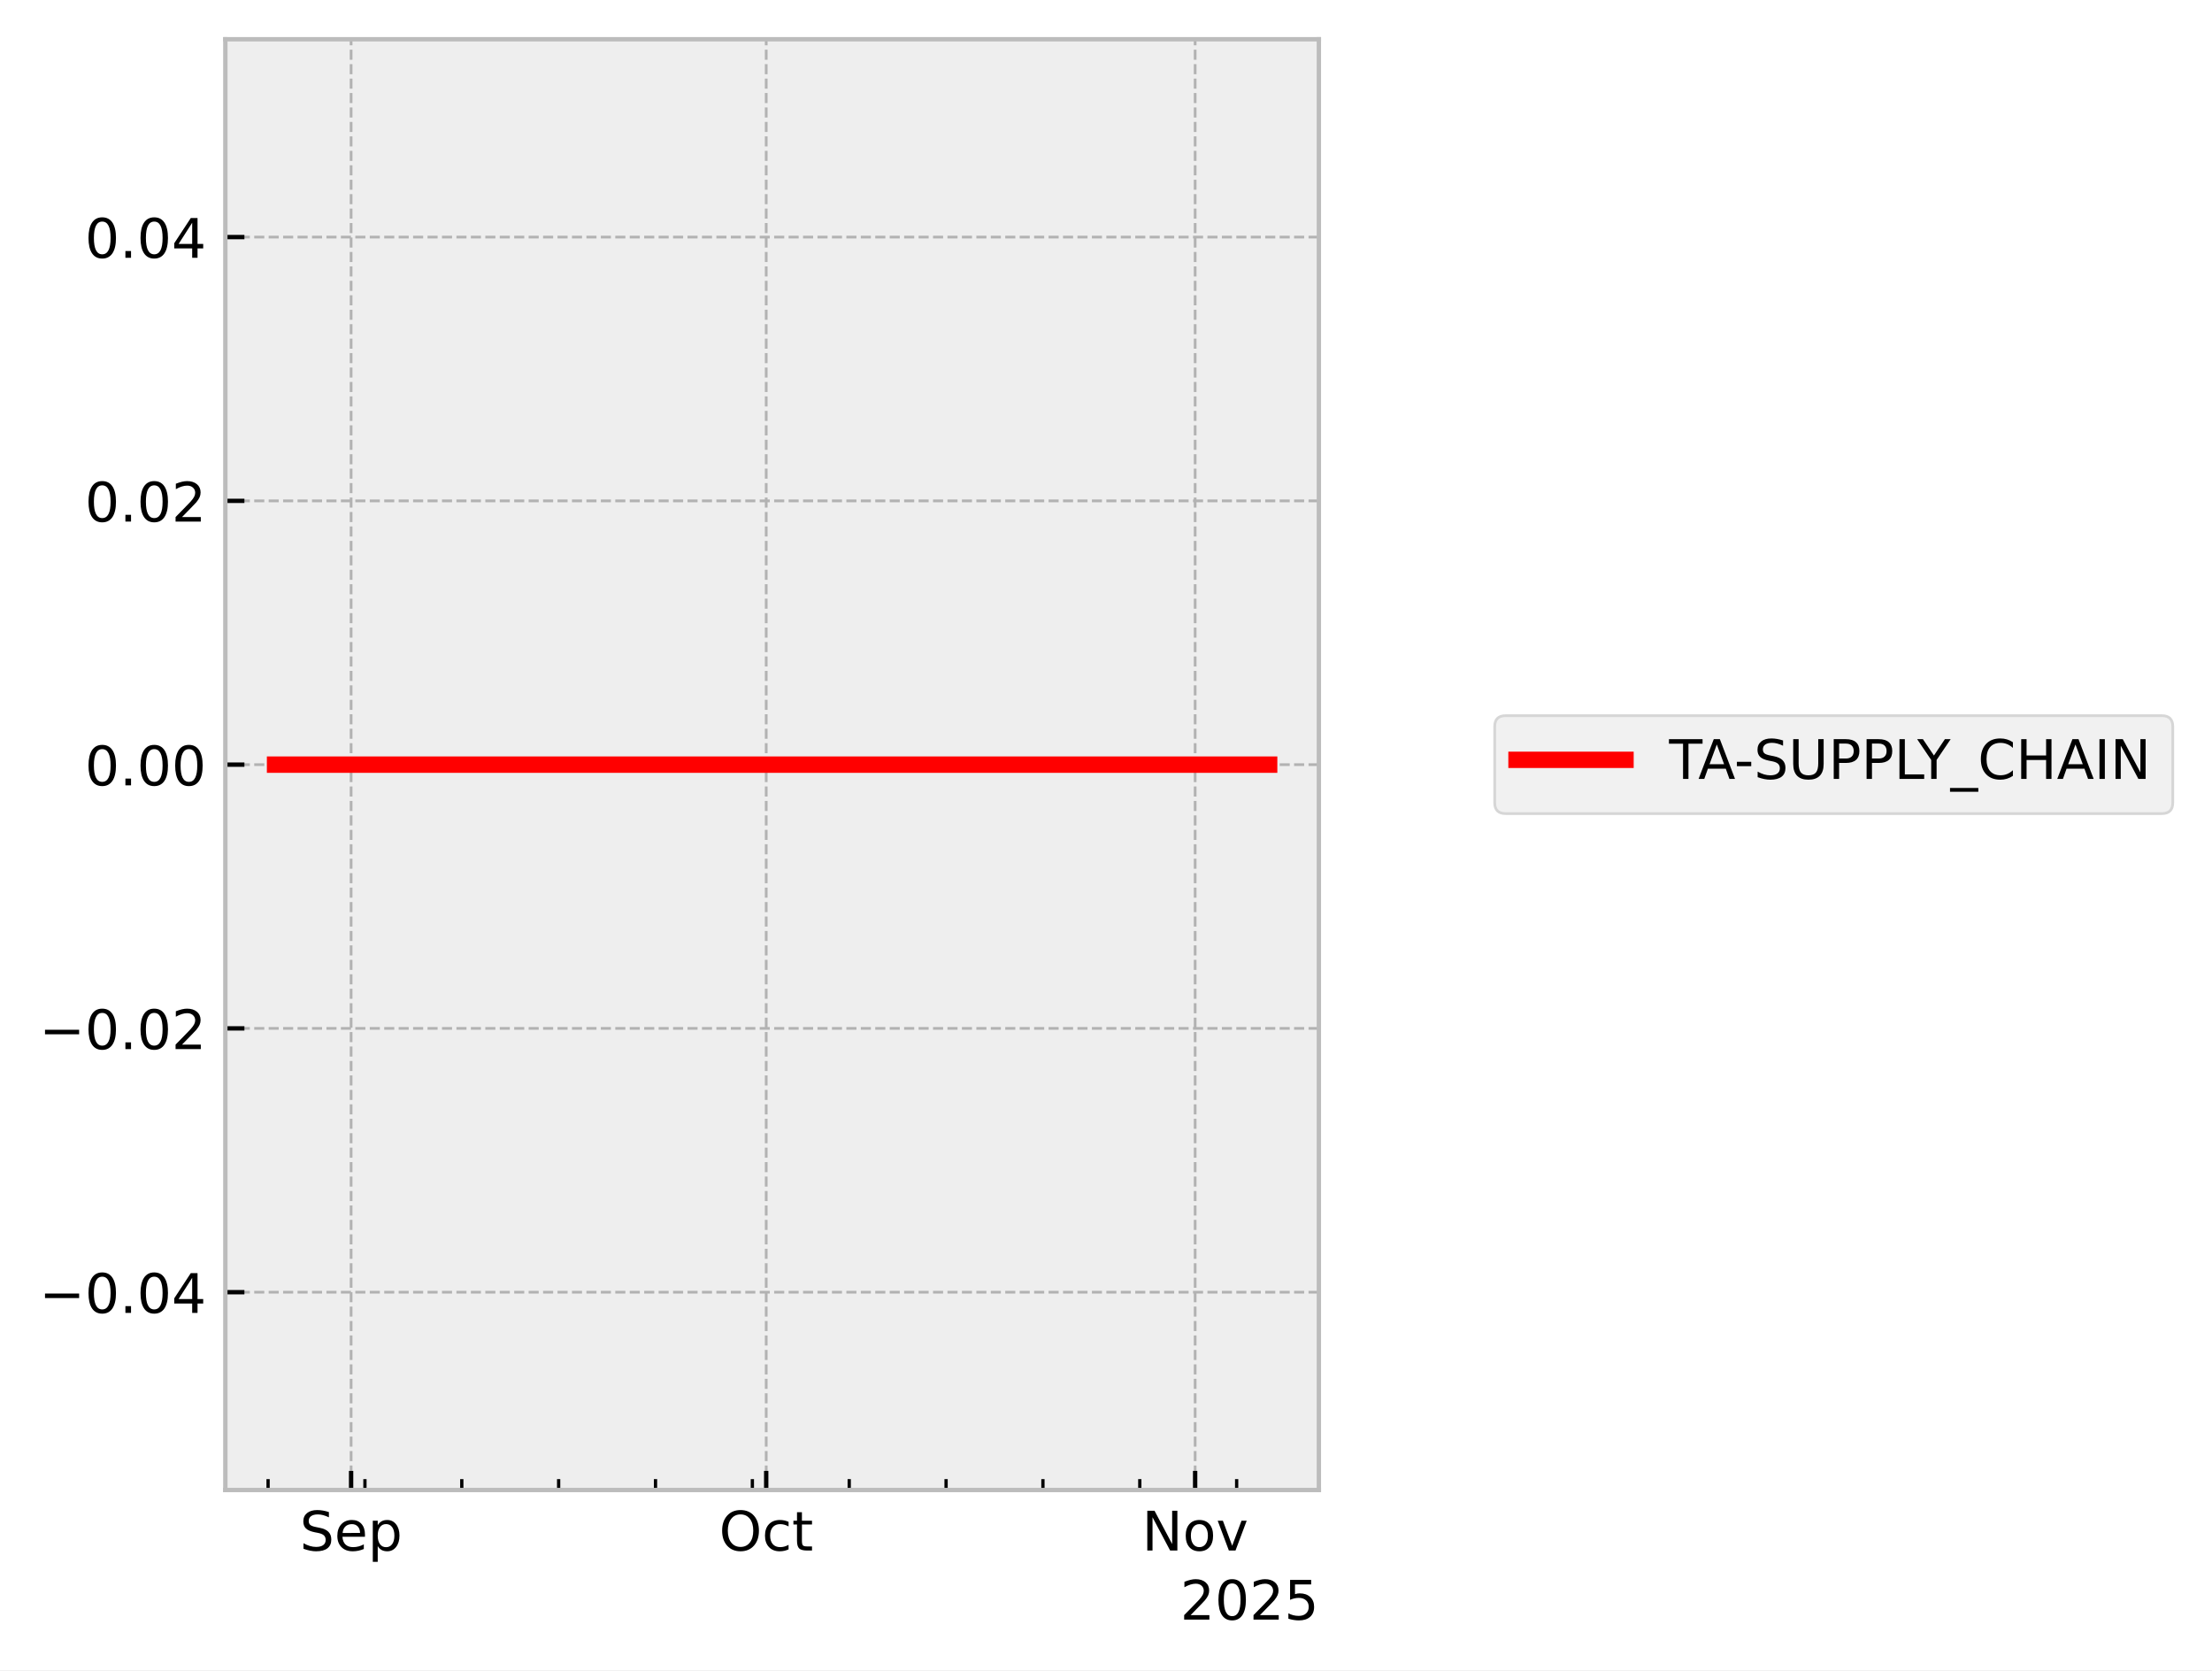
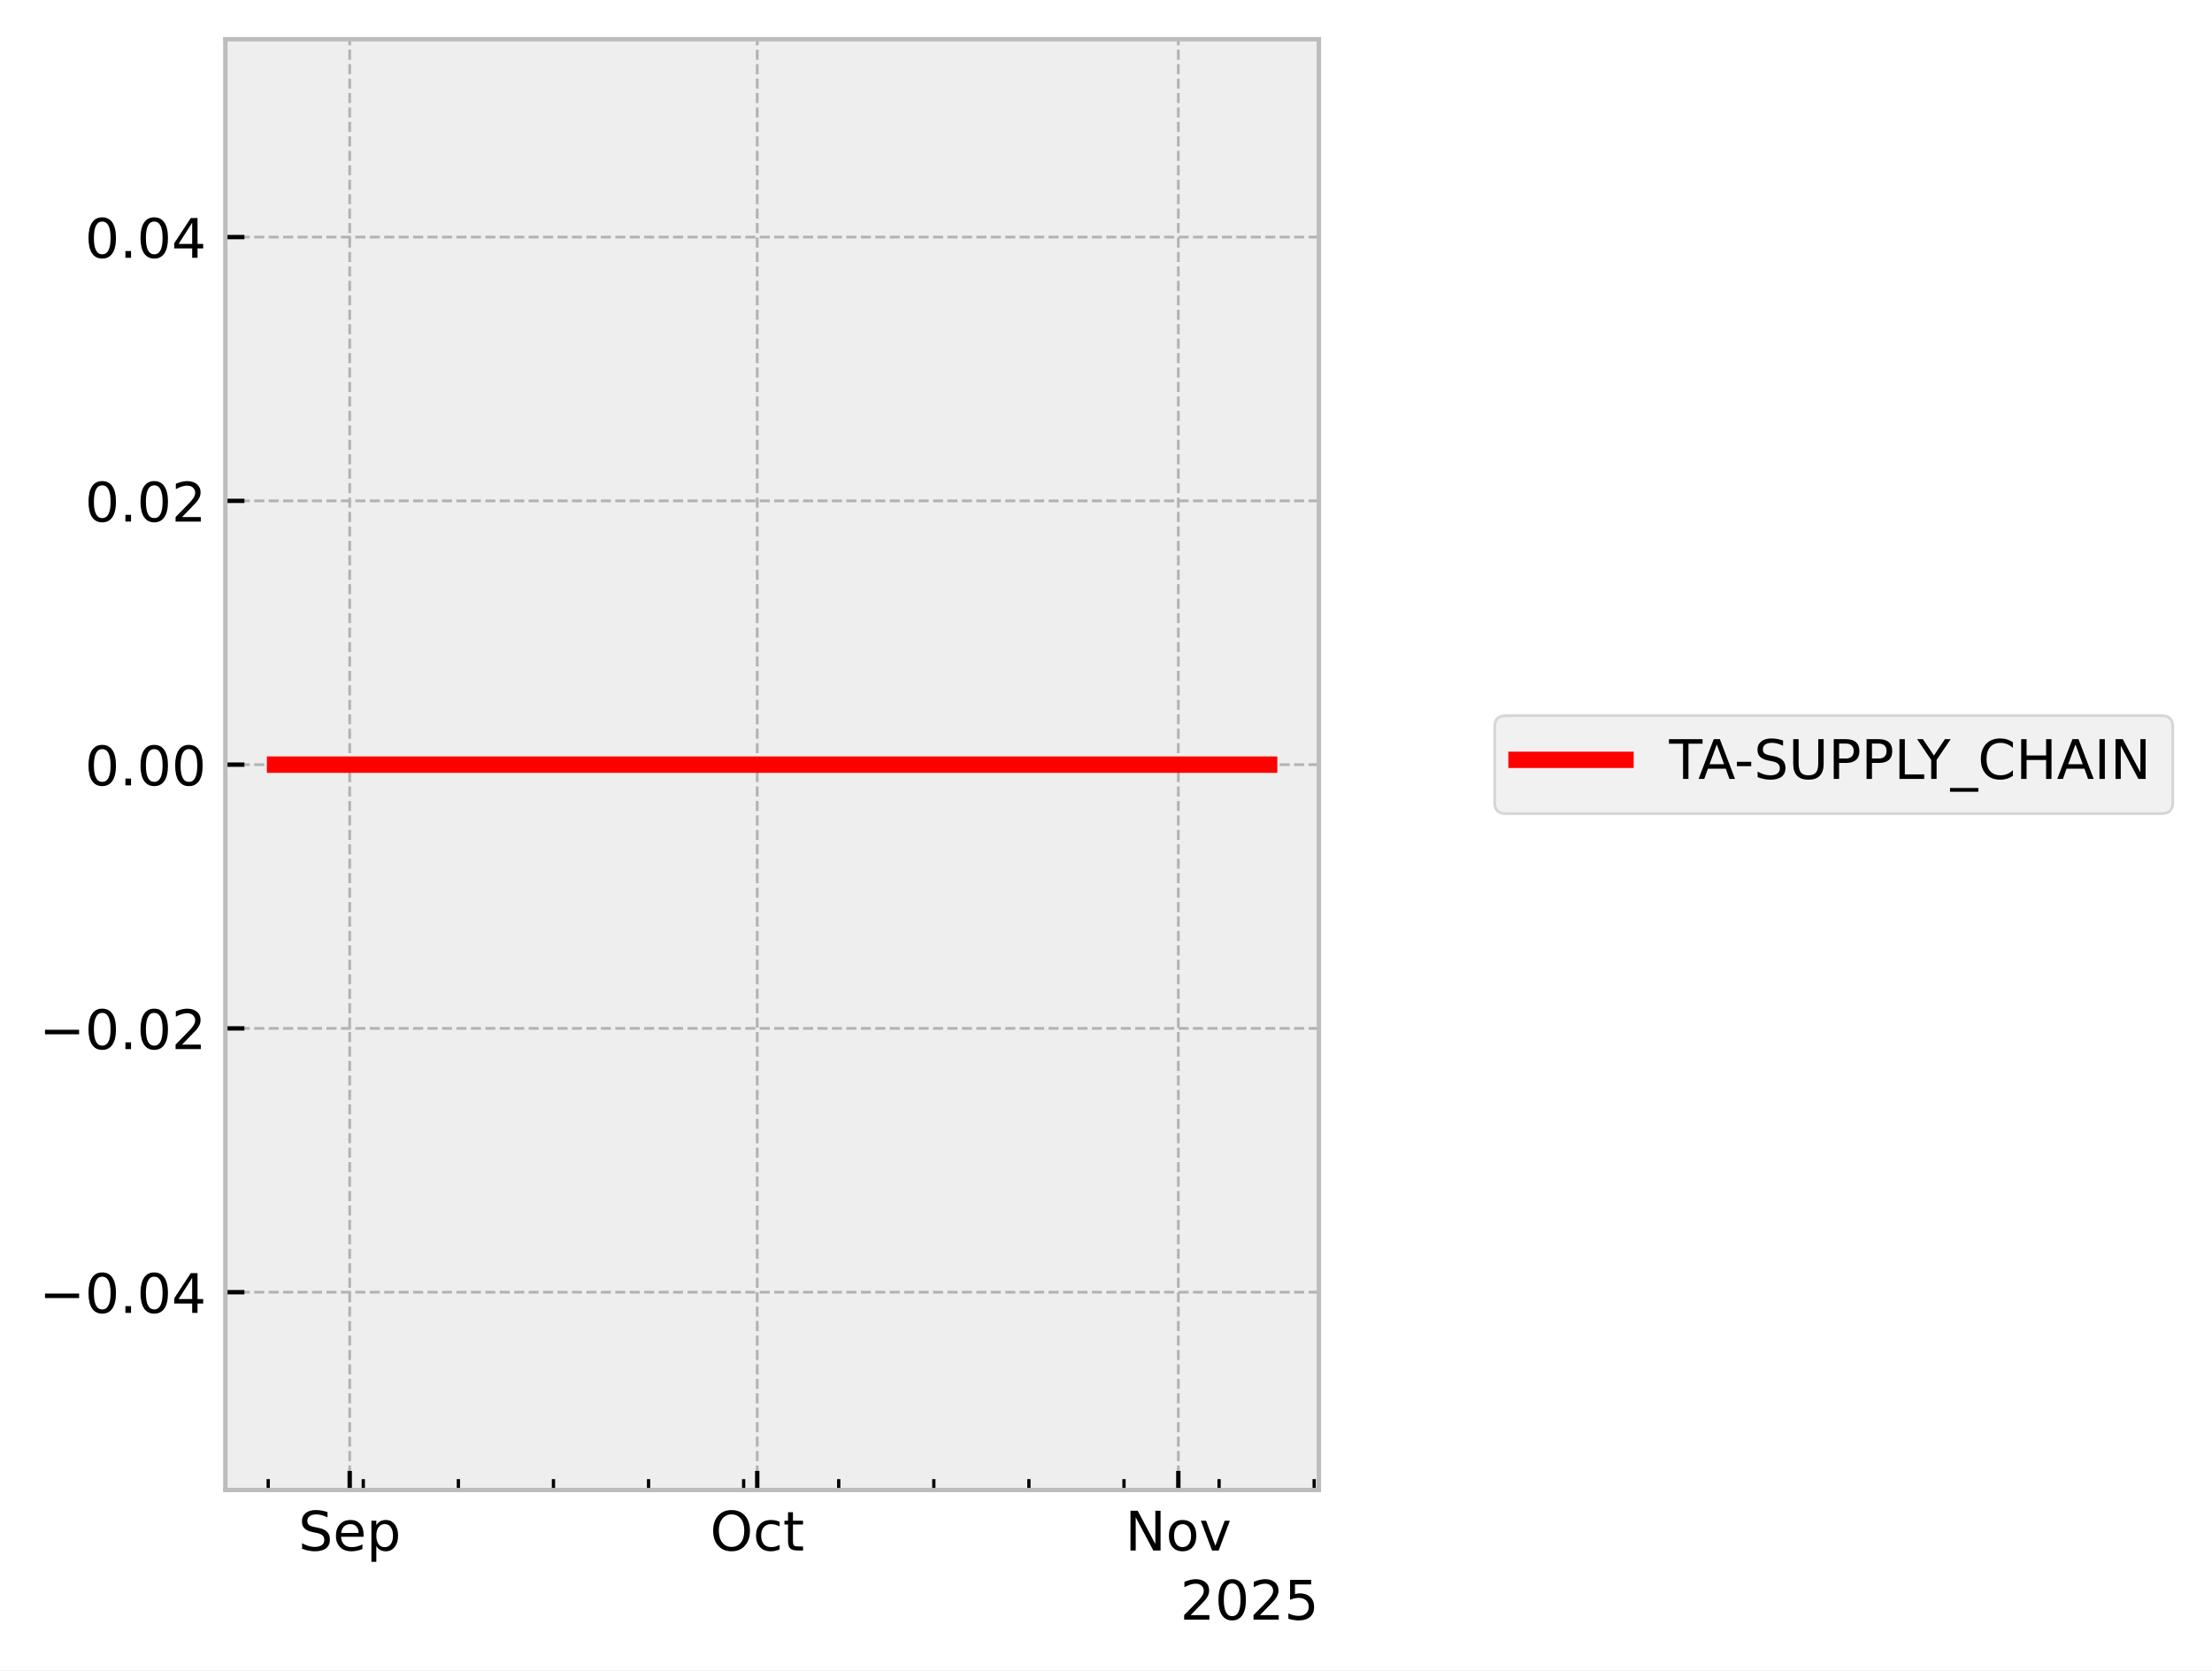
<svg xmlns="http://www.w3.org/2000/svg" xmlns:xlink="http://www.w3.org/1999/xlink" width="405.867pt" height="306.368pt" viewBox="0 0 405.867 306.368" version="1.1">
  <defs>
    <style type="text/css">*{stroke-linejoin: round; stroke-linecap: butt}</style>
  </defs>
  <g id="figure_1">
    <g id="patch_1">
      <path d="M 0 306.368  L 405.867 306.368  L 405.867 0  L 0 0  z " style="fill: #ffffff" />
    </g>
    <g id="axes_1">
      <g id="patch_2">
        <path d="M 41.345 273.312  L 241.991 273.312  L 241.991 7.2  L 41.345 7.2  z " style="fill: #eeeeee" />
      </g>
      <g id="matplotlib.axis_1">
        <g id="xtick_1">
          <g id="line2d_1">
-             <path d="M 64.421 273.312  L 64.421 7.2  " clip-path="url(#pca595e4c59)" style="fill: none; stroke-dasharray: 1.85,0.8; stroke-dashoffset: 0; stroke: #b2b2b2; stroke-width: 0.5" />
+             <path d="M 64.166 273.312  L 64.166 7.2  " clip-path="url(#pbacedd45cb)" style="fill: none; stroke-dasharray: 1.85,0.8; stroke-dashoffset: 0; stroke: #b2b2b2; stroke-width: 0.5" />
          </g>
          <g id="line2d_2">
            <defs>
-               <path id="md591796fa4" d="M 0 0  L 0 -3.5  " style="stroke: #000000; stroke-width: 0.8" />
-             </defs>
-             <g>
-               <use xlink:href="#md591796fa4" x="64.421" y="273.312" style="stroke: #000000; stroke-width: 0.8" />
+               <path id="m28e6b51c3e" d="M 0 0  L 0 -3.5  " style="stroke: #000000; stroke-width: 0.8" />
+             </defs>
+             <g>
+               <use xlink:href="#m28e6b51c3e" x="64.166" y="273.312" style="stroke: #000000; stroke-width: 0.8" />
            </g>
          </g>
          <g id="text_1">
-             <g transform="translate(54.99568 284.4104) scale(0.1 -0.1)">
+             <g transform="translate(54.74064 284.4104) scale(0.1 -0.1)">
              <defs>
                <path id="DejaVuSans-53" d="M 3425 4513  L 3425 3897  Q 3066 4069 2747 4153  Q 2428 4238 2131 4238  Q 1616 4238 1336 4038  Q 1056 3838 1056 3469  Q 1056 3159 1242 3001  Q 1428 2844 1947 2747  L 2328 2669  Q 3034 2534 3370 2195  Q 3706 1856 3706 1288  Q 3706 609 3251 259  Q 2797 -91 1919 -91  Q 1588 -91 1214 -16  Q 841 59 441 206  L 441 856  Q 825 641 1194 531  Q 1563 422 1919 422  Q 2459 422 2753 634  Q 3047 847 3047 1241  Q 3047 1584 2836 1778  Q 2625 1972 2144 2069  L 1759 2144  Q 1053 2284 737 2584  Q 422 2884 422 3419  Q 422 4038 858 4394  Q 1294 4750 2059 4750  Q 2388 4750 2728 4690  Q 3069 4631 3425 4513  z " transform="scale(0.015625)" />
                <path id="DejaVuSans-65" d="M 3597 1894  L 3597 1613  L 953 1613  Q 991 1019 1311 708  Q 1631 397 2203 397  Q 2534 397 2845 478  Q 3156 559 3463 722  L 3463 178  Q 3153 47 2828 -22  Q 2503 -91 2169 -91  Q 1331 -91 842 396  Q 353 884 353 1716  Q 353 2575 817 3079  Q 1281 3584 2069 3584  Q 2775 3584 3186 3129  Q 3597 2675 3597 1894  z M 3022 2063  Q 3016 2534 2758 2815  Q 2500 3097 2075 3097  Q 1594 3097 1305 2825  Q 1016 2553 972 2059  L 3022 2063  z " transform="scale(0.015625)" />
                <path id="DejaVuSans-70" d="M 1159 525  L 1159 -1331  L 581 -1331  L 581 3500  L 1159 3500  L 1159 2969  Q 1341 3281 1617 3432  Q 1894 3584 2278 3584  Q 2916 3584 3314 3078  Q 3713 2572 3713 1747  Q 3713 922 3314 415  Q 2916 -91 2278 -91  Q 1894 -91 1617 61  Q 1341 213 1159 525  z M 3116 1747  Q 3116 2381 2855 2742  Q 2594 3103 2138 3103  Q 1681 3103 1420 2742  Q 1159 2381 1159 1747  Q 1159 1113 1420 752  Q 1681 391 2138 391  Q 2594 391 2855 752  Q 3116 1113 3116 1747  z " transform="scale(0.015625)" />
              </defs>
              <use xlink:href="#DejaVuSans-53" />
              <use xlink:href="#DejaVuSans-65" transform="translate(63.47656 0)" />
              <use xlink:href="#DejaVuSans-70" transform="translate(125 0)" />
            </g>
          </g>
        </g>
        <g id="xtick_2">
          <g id="line2d_3">
-             <path d="M 140.586 273.312  L 140.586 7.2  " clip-path="url(#pca595e4c59)" style="fill: none; stroke-dasharray: 1.85,0.8; stroke-dashoffset: 0; stroke: #b2b2b2; stroke-width: 0.5" />
+             <path d="M 138.939 273.312  L 138.939 7.2  " clip-path="url(#pbacedd45cb)" style="fill: none; stroke-dasharray: 1.85,0.8; stroke-dashoffset: 0; stroke: #b2b2b2; stroke-width: 0.5" />
          </g>
          <g id="line2d_4">
            <g>
-               <use xlink:href="#md591796fa4" x="140.586" y="273.312" style="stroke: #000000; stroke-width: 0.8" />
+               <use xlink:href="#m28e6b51c3e" x="138.939" y="273.312" style="stroke: #000000; stroke-width: 0.8" />
            </g>
          </g>
          <g id="text_2">
-             <g transform="translate(131.9402 284.4104) scale(0.1 -0.1)">
+             <g transform="translate(130.2932 284.4104) scale(0.1 -0.1)">
              <defs>
                <path id="DejaVuSans-4f" d="M 2522 4238  Q 1834 4238 1429 3725  Q 1025 3213 1025 2328  Q 1025 1447 1429 934  Q 1834 422 2522 422  Q 3209 422 3611 934  Q 4013 1447 4013 2328  Q 4013 3213 3611 3725  Q 3209 4238 2522 4238  z M 2522 4750  Q 3503 4750 4090 4092  Q 4678 3434 4678 2328  Q 4678 1225 4090 567  Q 3503 -91 2522 -91  Q 1538 -91 948 565  Q 359 1222 359 2328  Q 359 3434 948 4092  Q 1538 4750 2522 4750  z " transform="scale(0.015625)" />
                <path id="DejaVuSans-63" d="M 3122 3366  L 3122 2828  Q 2878 2963 2633 3030  Q 2388 3097 2138 3097  Q 1578 3097 1268 2742  Q 959 2388 959 1747  Q 959 1106 1268 751  Q 1578 397 2138 397  Q 2388 397 2633 464  Q 2878 531 3122 666  L 3122 134  Q 2881 22 2623 -34  Q 2366 -91 2075 -91  Q 1284 -91 818 406  Q 353 903 353 1747  Q 353 2603 823 3093  Q 1294 3584 2113 3584  Q 2378 3584 2631 3529  Q 2884 3475 3122 3366  z " transform="scale(0.015625)" />
                <path id="DejaVuSans-74" d="M 1172 4494  L 1172 3500  L 2356 3500  L 2356 3053  L 1172 3053  L 1172 1153  Q 1172 725 1289 603  Q 1406 481 1766 481  L 2356 481  L 2356 0  L 1766 0  Q 1100 0 847 248  Q 594 497 594 1153  L 594 3053  L 172 3053  L 172 3500  L 594 3500  L 594 4494  L 1172 4494  z " transform="scale(0.015625)" />
              </defs>
              <use xlink:href="#DejaVuSans-4f" />
              <use xlink:href="#DejaVuSans-63" transform="translate(78.71094 0)" />
              <use xlink:href="#DejaVuSans-74" transform="translate(133.6914 0)" />
            </g>
          </g>
        </g>
        <g id="xtick_3">
          <g id="line2d_5">
-             <path d="M 219.289 273.312  L 219.289 7.2  " clip-path="url(#pca595e4c59)" style="fill: none; stroke-dasharray: 1.85,0.8; stroke-dashoffset: 0; stroke: #b2b2b2; stroke-width: 0.5" />
+             <path d="M 216.204 273.312  L 216.204 7.2  " clip-path="url(#pbacedd45cb)" style="fill: none; stroke-dasharray: 1.85,0.8; stroke-dashoffset: 0; stroke: #b2b2b2; stroke-width: 0.5" />
          </g>
          <g id="line2d_6">
            <g>
-               <use xlink:href="#md591796fa4" x="219.289" y="273.312" style="stroke: #000000; stroke-width: 0.8" />
+               <use xlink:href="#m28e6b51c3e" x="216.204" y="273.312" style="stroke: #000000; stroke-width: 0.8" />
            </g>
          </g>
          <g id="text_3">
-             <g transform="translate(209.5299 284.4104) scale(0.1 -0.1)">
+             <g transform="translate(206.4445 284.4104) scale(0.1 -0.1)">
              <defs>
                <path id="DejaVuSans-4e" d="M 628 4666  L 1478 4666  L 3547 763  L 3547 4666  L 4159 4666  L 4159 0  L 3309 0  L 1241 3903  L 1241 0  L 628 0  L 628 4666  z " transform="scale(0.015625)" />
                <path id="DejaVuSans-6f" d="M 1959 3097  Q 1497 3097 1228 2736  Q 959 2375 959 1747  Q 959 1119 1226 758  Q 1494 397 1959 397  Q 2419 397 2687 759  Q 2956 1122 2956 1747  Q 2956 2369 2687 2733  Q 2419 3097 1959 3097  z M 1959 3584  Q 2709 3584 3137 3096  Q 3566 2609 3566 1747  Q 3566 888 3137 398  Q 2709 -91 1959 -91  Q 1206 -91 779 398  Q 353 888 353 1747  Q 353 2609 779 3096  Q 1206 3584 1959 3584  z " transform="scale(0.015625)" />
                <path id="DejaVuSans-76" d="M 191 3500  L 800 3500  L 1894 563  L 2988 3500  L 3597 3500  L 2284 0  L 1503 0  L 191 3500  z " transform="scale(0.015625)" />
              </defs>
              <use xlink:href="#DejaVuSans-4e" />
              <use xlink:href="#DejaVuSans-6f" transform="translate(74.80469 0)" />
              <use xlink:href="#DejaVuSans-76" transform="translate(135.9863 0)" />
            </g>
          </g>
        </g>
        <g id="xtick_4">
          <g id="line2d_7">
            <defs>
-               <path id="m40ae2786f1" d="M 0 0  L 0 -2  " style="stroke: #000000; stroke-width: 0.6" />
-             </defs>
-             <g>
-               <use xlink:href="#m40ae2786f1" x="49.188" y="273.312" style="stroke: #000000; stroke-width: 0.6" />
+               <path id="m4b662c0974" d="M 0 0  L 0 -2  " style="stroke: #000000; stroke-width: 0.6" />
+             </defs>
+             <g>
+               <use xlink:href="#m4b662c0974" x="49.211" y="273.312" style="stroke: #000000; stroke-width: 0.6" />
            </g>
          </g>
        </g>
        <g id="xtick_5">
          <g id="line2d_8">
            <g>
-               <use xlink:href="#m40ae2786f1" x="66.96" y="273.312" style="stroke: #000000; stroke-width: 0.6" />
+               <use xlink:href="#m4b662c0974" x="66.658" y="273.312" style="stroke: #000000; stroke-width: 0.6" />
            </g>
          </g>
        </g>
        <g id="xtick_6">
          <g id="line2d_9">
            <g>
-               <use xlink:href="#m40ae2786f1" x="84.731" y="273.312" style="stroke: #000000; stroke-width: 0.6" />
+               <use xlink:href="#m4b662c0974" x="84.105" y="273.312" style="stroke: #000000; stroke-width: 0.6" />
            </g>
          </g>
        </g>
        <g id="xtick_7">
          <g id="line2d_10">
            <g>
-               <use xlink:href="#m40ae2786f1" x="102.503" y="273.312" style="stroke: #000000; stroke-width: 0.6" />
+               <use xlink:href="#m4b662c0974" x="101.552" y="273.312" style="stroke: #000000; stroke-width: 0.6" />
            </g>
          </g>
        </g>
        <g id="xtick_8">
          <g id="line2d_11">
            <g>
-               <use xlink:href="#m40ae2786f1" x="120.275" y="273.312" style="stroke: #000000; stroke-width: 0.6" />
+               <use xlink:href="#m4b662c0974" x="118.999" y="273.312" style="stroke: #000000; stroke-width: 0.6" />
            </g>
          </g>
        </g>
        <g id="xtick_9">
          <g id="line2d_12">
            <g>
-               <use xlink:href="#m40ae2786f1" x="138.047" y="273.312" style="stroke: #000000; stroke-width: 0.6" />
+               <use xlink:href="#m4b662c0974" x="136.446" y="273.312" style="stroke: #000000; stroke-width: 0.6" />
            </g>
          </g>
        </g>
        <g id="xtick_10">
          <g id="line2d_13">
            <g>
-               <use xlink:href="#m40ae2786f1" x="155.819" y="273.312" style="stroke: #000000; stroke-width: 0.6" />
+               <use xlink:href="#m4b662c0974" x="153.893" y="273.312" style="stroke: #000000; stroke-width: 0.6" />
            </g>
          </g>
        </g>
        <g id="xtick_11">
          <g id="line2d_14">
            <g>
-               <use xlink:href="#m40ae2786f1" x="173.59" y="273.312" style="stroke: #000000; stroke-width: 0.6" />
+               <use xlink:href="#m4b662c0974" x="171.34" y="273.312" style="stroke: #000000; stroke-width: 0.6" />
            </g>
          </g>
        </g>
        <g id="xtick_12">
          <g id="line2d_15">
            <g>
-               <use xlink:href="#m40ae2786f1" x="191.362" y="273.312" style="stroke: #000000; stroke-width: 0.6" />
+               <use xlink:href="#m4b662c0974" x="188.787" y="273.312" style="stroke: #000000; stroke-width: 0.6" />
            </g>
          </g>
        </g>
        <g id="xtick_13">
          <g id="line2d_16">
            <g>
-               <use xlink:href="#m40ae2786f1" x="209.134" y="273.312" style="stroke: #000000; stroke-width: 0.6" />
+               <use xlink:href="#m4b662c0974" x="206.234" y="273.312" style="stroke: #000000; stroke-width: 0.6" />
            </g>
          </g>
        </g>
        <g id="xtick_14">
          <g id="line2d_17">
            <g>
-               <use xlink:href="#m40ae2786f1" x="226.906" y="273.312" style="stroke: #000000; stroke-width: 0.6" />
+               <use xlink:href="#m4b662c0974" x="223.681" y="273.312" style="stroke: #000000; stroke-width: 0.6" />
+             </g>
+           </g>
+         </g>
+         <g id="xtick_15">
+           <g id="line2d_18">
+             <g>
+               <use xlink:href="#m4b662c0974" x="241.128" y="273.312" style="stroke: #000000; stroke-width: 0.6" />
            </g>
          </g>
        </g>
        <g id="text_4">
          <g transform="translate(216.5412 297.0886) scale(0.1 -0.1)">
            <defs>
              <path id="DejaVuSans-32" d="M 1228 531  L 3431 531  L 3431 0  L 469 0  L 469 531  Q 828 903 1448 1529  Q 2069 2156 2228 2338  Q 2531 2678 2651 2914  Q 2772 3150 2772 3378  Q 2772 3750 2511 3984  Q 2250 4219 1831 4219  Q 1534 4219 1204 4116  Q 875 4013 500 3803  L 500 4441  Q 881 4594 1212 4672  Q 1544 4750 1819 4750  Q 2544 4750 2975 4387  Q 3406 4025 3406 3419  Q 3406 3131 3298 2873  Q 3191 2616 2906 2266  Q 2828 2175 2409 1742  Q 1991 1309 1228 531  z " transform="scale(0.015625)" />
              <path id="DejaVuSans-30" d="M 2034 4250  Q 1547 4250 1301 3770  Q 1056 3291 1056 2328  Q 1056 1369 1301 889  Q 1547 409 2034 409  Q 2525 409 2770 889  Q 3016 1369 3016 2328  Q 3016 3291 2770 3770  Q 2525 4250 2034 4250  z M 2034 4750  Q 2819 4750 3233 4129  Q 3647 3509 3647 2328  Q 3647 1150 3233 529  Q 2819 -91 2034 -91  Q 1250 -91 836 529  Q 422 1150 422 2328  Q 422 3509 836 4129  Q 1250 4750 2034 4750  z " transform="scale(0.015625)" />
              <path id="DejaVuSans-35" d="M 691 4666  L 3169 4666  L 3169 4134  L 1269 4134  L 1269 2991  Q 1406 3038 1543 3061  Q 1681 3084 1819 3084  Q 2600 3084 3056 2656  Q 3513 2228 3513 1497  Q 3513 744 3044 326  Q 2575 -91 1722 -91  Q 1428 -91 1123 -41  Q 819 9 494 109  L 494 744  Q 775 591 1075 516  Q 1375 441 1709 441  Q 2250 441 2565 725  Q 2881 1009 2881 1497  Q 2881 1984 2565 2268  Q 2250 2553 1709 2553  Q 1456 2553 1204 2497  Q 953 2441 691 2322  L 691 4666  z " transform="scale(0.015625)" />
            </defs>
            <use xlink:href="#DejaVuSans-32" />
            <use xlink:href="#DejaVuSans-30" transform="translate(63.62305 0)" />
            <use xlink:href="#DejaVuSans-32" transform="translate(127.2461 0)" />
            <use xlink:href="#DejaVuSans-35" transform="translate(190.8691 0)" />
          </g>
        </g>
      </g>
      <g id="matplotlib.axis_2">
        <g id="ytick_1">
-           <g id="line2d_18">
-             <path d="M 41.345 237.024  L 241.991 237.024  " clip-path="url(#pca595e4c59)" style="fill: none; stroke-dasharray: 1.85,0.8; stroke-dashoffset: 0; stroke: #b2b2b2; stroke-width: 0.5" />
-           </g>
          <g id="line2d_19">
-             <defs>
-               <path id="mf3647ac0e0" d="M 0 0  L 3.5 0  " style="stroke: #000000; stroke-width: 0.8" />
-             </defs>
-             <g>
-               <use xlink:href="#mf3647ac0e0" x="41.345" y="237.024" style="stroke: #000000; stroke-width: 0.8" />
+             <path d="M 41.345 237.024  L 241.991 237.024  " clip-path="url(#pbacedd45cb)" style="fill: none; stroke-dasharray: 1.85,0.8; stroke-dashoffset: 0; stroke: #b2b2b2; stroke-width: 0.5" />
+           </g>
+           <g id="line2d_20">
+             <defs>
+               <path id="mef329383fc" d="M 0 0  L 3.5 0  " style="stroke: #000000; stroke-width: 0.8" />
+             </defs>
+             <g>
+               <use xlink:href="#mef329383fc" x="41.345" y="237.024" style="stroke: #000000; stroke-width: 0.8" />
            </g>
          </g>
          <g id="text_5">
            <g transform="translate(7.2 240.8232) scale(0.1 -0.1)">
              <defs>
                <path id="DejaVuSans-2212" d="M 678 2272  L 4684 2272  L 4684 1741  L 678 1741  L 678 2272  z " transform="scale(0.015625)" />
                <path id="DejaVuSans-2e" d="M 684 794  L 1344 794  L 1344 0  L 684 0  L 684 794  z " transform="scale(0.015625)" />
                <path id="DejaVuSans-34" d="M 2419 4116  L 825 1625  L 2419 1625  L 2419 4116  z M 2253 4666  L 3047 4666  L 3047 1625  L 3713 1625  L 3713 1100  L 3047 1100  L 3047 0  L 2419 0  L 2419 1100  L 313 1100  L 313 1709  L 2253 4666  z " transform="scale(0.015625)" />
              </defs>
              <use xlink:href="#DejaVuSans-2212" />
              <use xlink:href="#DejaVuSans-30" transform="translate(83.78906 0)" />
              <use xlink:href="#DejaVuSans-2e" transform="translate(147.4121 0)" />
              <use xlink:href="#DejaVuSans-30" transform="translate(179.1992 0)" />
              <use xlink:href="#DejaVuSans-34" transform="translate(242.8223 0)" />
            </g>
          </g>
        </g>
        <g id="ytick_2">
-           <g id="line2d_20">
-             <path d="M 41.345 188.64  L 241.991 188.64  " clip-path="url(#pca595e4c59)" style="fill: none; stroke-dasharray: 1.85,0.8; stroke-dashoffset: 0; stroke: #b2b2b2; stroke-width: 0.5" />
-           </g>
          <g id="line2d_21">
-             <g>
-               <use xlink:href="#mf3647ac0e0" x="41.345" y="188.64" style="stroke: #000000; stroke-width: 0.8" />
+             <path d="M 41.345 188.64  L 241.991 188.64  " clip-path="url(#pbacedd45cb)" style="fill: none; stroke-dasharray: 1.85,0.8; stroke-dashoffset: 0; stroke: #b2b2b2; stroke-width: 0.5" />
+           </g>
+           <g id="line2d_22">
+             <g>
+               <use xlink:href="#mef329383fc" x="41.345" y="188.64" style="stroke: #000000; stroke-width: 0.8" />
            </g>
          </g>
          <g id="text_6">
            <g transform="translate(7.2 192.4392) scale(0.1 -0.1)">
              <use xlink:href="#DejaVuSans-2212" />
              <use xlink:href="#DejaVuSans-30" transform="translate(83.78906 0)" />
              <use xlink:href="#DejaVuSans-2e" transform="translate(147.4121 0)" />
              <use xlink:href="#DejaVuSans-30" transform="translate(179.1992 0)" />
              <use xlink:href="#DejaVuSans-32" transform="translate(242.8223 0)" />
            </g>
          </g>
        </g>
        <g id="ytick_3">
-           <g id="line2d_22">
-             <path d="M 41.345 140.256  L 241.991 140.256  " clip-path="url(#pca595e4c59)" style="fill: none; stroke-dasharray: 1.85,0.8; stroke-dashoffset: 0; stroke: #b2b2b2; stroke-width: 0.5" />
-           </g>
          <g id="line2d_23">
-             <g>
-               <use xlink:href="#mf3647ac0e0" x="41.345" y="140.256" style="stroke: #000000; stroke-width: 0.8" />
+             <path d="M 41.345 140.256  L 241.991 140.256  " clip-path="url(#pbacedd45cb)" style="fill: none; stroke-dasharray: 1.85,0.8; stroke-dashoffset: 0; stroke: #b2b2b2; stroke-width: 0.5" />
+           </g>
+           <g id="line2d_24">
+             <g>
+               <use xlink:href="#mef329383fc" x="41.345" y="140.256" style="stroke: #000000; stroke-width: 0.8" />
            </g>
          </g>
          <g id="text_7">
            <g transform="translate(15.57969 144.0552) scale(0.1 -0.1)">
              <use xlink:href="#DejaVuSans-30" />
              <use xlink:href="#DejaVuSans-2e" transform="translate(63.62305 0)" />
              <use xlink:href="#DejaVuSans-30" transform="translate(95.41016 0)" />
              <use xlink:href="#DejaVuSans-30" transform="translate(159.0332 0)" />
            </g>
          </g>
        </g>
        <g id="ytick_4">
-           <g id="line2d_24">
-             <path d="M 41.345 91.872  L 241.991 91.872  " clip-path="url(#pca595e4c59)" style="fill: none; stroke-dasharray: 1.85,0.8; stroke-dashoffset: 0; stroke: #b2b2b2; stroke-width: 0.5" />
-           </g>
          <g id="line2d_25">
-             <g>
-               <use xlink:href="#mf3647ac0e0" x="41.345" y="91.872" style="stroke: #000000; stroke-width: 0.8" />
+             <path d="M 41.345 91.872  L 241.991 91.872  " clip-path="url(#pbacedd45cb)" style="fill: none; stroke-dasharray: 1.85,0.8; stroke-dashoffset: 0; stroke: #b2b2b2; stroke-width: 0.5" />
+           </g>
+           <g id="line2d_26">
+             <g>
+               <use xlink:href="#mef329383fc" x="41.345" y="91.872" style="stroke: #000000; stroke-width: 0.8" />
            </g>
          </g>
          <g id="text_8">
            <g transform="translate(15.57969 95.67122) scale(0.1 -0.1)">
              <use xlink:href="#DejaVuSans-30" />
              <use xlink:href="#DejaVuSans-2e" transform="translate(63.62305 0)" />
              <use xlink:href="#DejaVuSans-30" transform="translate(95.41016 0)" />
              <use xlink:href="#DejaVuSans-32" transform="translate(159.0332 0)" />
            </g>
          </g>
        </g>
        <g id="ytick_5">
-           <g id="line2d_26">
-             <path d="M 41.345 43.488  L 241.991 43.488  " clip-path="url(#pca595e4c59)" style="fill: none; stroke-dasharray: 1.85,0.8; stroke-dashoffset: 0; stroke: #b2b2b2; stroke-width: 0.5" />
-           </g>
          <g id="line2d_27">
-             <g>
-               <use xlink:href="#mf3647ac0e0" x="41.345" y="43.488" style="stroke: #000000; stroke-width: 0.8" />
+             <path d="M 41.345 43.488  L 241.991 43.488  " clip-path="url(#pbacedd45cb)" style="fill: none; stroke-dasharray: 1.85,0.8; stroke-dashoffset: 0; stroke: #b2b2b2; stroke-width: 0.5" />
+           </g>
+           <g id="line2d_28">
+             <g>
+               <use xlink:href="#mef329383fc" x="41.345" y="43.488" style="stroke: #000000; stroke-width: 0.8" />
            </g>
          </g>
          <g id="text_9">
            <g transform="translate(15.57969 47.28722) scale(0.1 -0.1)">
              <use xlink:href="#DejaVuSans-30" />
              <use xlink:href="#DejaVuSans-2e" transform="translate(63.62305 0)" />
              <use xlink:href="#DejaVuSans-30" transform="translate(95.41016 0)" />
              <use xlink:href="#DejaVuSans-34" transform="translate(159.0332 0)" />
            </g>
          </g>
        </g>
      </g>
-       <g id="line2d_28">
-         <path d="M 50.466 140.256  L 50.843 140.256  L 52.836 140.256  L 53.143 140.256  L 53.244 140.256  L 53.463 140.256  L 56.117 140.256  L 58.474 140.256  L 232.871 140.256  " clip-path="url(#pca595e4c59)" style="fill: none; stroke: #ff0000; stroke-width: 3; stroke-linecap: square" />
+       <g id="line2d_29">
+         <path d="M 50.466 140.256  L 50.836 140.256  L 52.792 140.256  L 53.094 140.256  L 53.193 140.256  L 53.408 140.256  L 56.013 140.256  L 58.328 140.256  L 232.871 140.256  " clip-path="url(#pbacedd45cb)" style="fill: none; stroke: #ff0000; stroke-width: 3; stroke-linecap: square" />
      </g>
      <g id="patch_3">
        <path d="M 41.345 273.312  L 41.345 7.2  " style="fill: none; stroke: #bcbcbc; stroke-width: 0.8; stroke-linejoin: miter; stroke-linecap: square" />
      </g>
      <g id="patch_4">
        <path d="M 241.991 273.312  L 241.991 7.2  " style="fill: none; stroke: #bcbcbc; stroke-width: 0.8; stroke-linejoin: miter; stroke-linecap: square" />
      </g>
      <g id="patch_5">
        <path d="M 41.345 273.312  L 241.991 273.312  " style="fill: none; stroke: #bcbcbc; stroke-width: 0.8; stroke-linejoin: miter; stroke-linecap: square" />
      </g>
      <g id="patch_6">
        <path d="M 41.345 7.2  L 241.991 7.2  " style="fill: none; stroke: #bcbcbc; stroke-width: 0.8; stroke-linejoin: miter; stroke-linecap: square" />
      </g>
    </g>
    <g id="axes_2">
      <g id="legend_1">
        <g id="patch_7">
          <path d="M 276.255 149.234  L 396.667 149.234  Q 398.667 149.234 398.667 147.234  L 398.667 133.278  Q 398.667 131.278 396.667 131.278  L 276.255 131.278  Q 274.255 131.278 274.255 133.278  L 274.255 147.234  Q 274.255 149.234 276.255 149.234  z " style="fill: #eeeeee; opacity: 0.8; stroke: #cccccc; stroke-width: 0.5; stroke-linejoin: miter" />
        </g>
-         <g id="line2d_29">
+         <g id="line2d_30">
          <path d="M 278.255 139.376  L 288.255 139.376  L 298.255 139.376  " style="fill: none; stroke: #ff0000; stroke-width: 3; stroke-linecap: square" />
        </g>
        <g id="text_10">
          <g transform="translate(306.2548 142.8763) scale(0.1 -0.1)">
            <defs>
              <path id="DejaVuSans-54" d="M -19 4666  L 3928 4666  L 3928 4134  L 2272 4134  L 2272 0  L 1638 0  L 1638 4134  L -19 4134  L -19 4666  z " transform="scale(0.015625)" />
              <path id="DejaVuSans-41" d="M 2188 4044  L 1331 1722  L 3047 1722  L 2188 4044  z M 1831 4666  L 2547 4666  L 4325 0  L 3669 0  L 3244 1197  L 1141 1197  L 716 0  L 50 0  L 1831 4666  z " transform="scale(0.015625)" />
              <path id="DejaVuSans-2d" d="M 313 2009  L 1997 2009  L 1997 1497  L 313 1497  L 313 2009  z " transform="scale(0.015625)" />
              <path id="DejaVuSans-55" d="M 556 4666  L 1191 4666  L 1191 1831  Q 1191 1081 1462 751  Q 1734 422 2344 422  Q 2950 422 3222 751  Q 3494 1081 3494 1831  L 3494 4666  L 4128 4666  L 4128 1753  Q 4128 841 3676 375  Q 3225 -91 2344 -91  Q 1459 -91 1007 375  Q 556 841 556 1753  L 556 4666  z " transform="scale(0.015625)" />
              <path id="DejaVuSans-50" d="M 1259 4147  L 1259 2394  L 2053 2394  Q 2494 2394 2734 2622  Q 2975 2850 2975 3272  Q 2975 3691 2734 3919  Q 2494 4147 2053 4147  L 1259 4147  z M 628 4666  L 2053 4666  Q 2838 4666 3239 4311  Q 3641 3956 3641 3272  Q 3641 2581 3239 2228  Q 2838 1875 2053 1875  L 1259 1875  L 1259 0  L 628 0  L 628 4666  z " transform="scale(0.015625)" />
              <path id="DejaVuSans-4c" d="M 628 4666  L 1259 4666  L 1259 531  L 3531 531  L 3531 0  L 628 0  L 628 4666  z " transform="scale(0.015625)" />
              <path id="DejaVuSans-59" d="M -13 4666  L 666 4666  L 1959 2747  L 3244 4666  L 3922 4666  L 2272 2222  L 2272 0  L 1638 0  L 1638 2222  L -13 4666  z " transform="scale(0.015625)" />
              <path id="DejaVuSans-5f" d="M 3263 -1063  L 3263 -1509  L -63 -1509  L -63 -1063  L 3263 -1063  z " transform="scale(0.015625)" />
              <path id="DejaVuSans-43" d="M 4122 4306  L 4122 3641  Q 3803 3938 3442 4084  Q 3081 4231 2675 4231  Q 1875 4231 1450 3742  Q 1025 3253 1025 2328  Q 1025 1406 1450 917  Q 1875 428 2675 428  Q 3081 428 3442 575  Q 3803 722 4122 1019  L 4122 359  Q 3791 134 3420 21  Q 3050 -91 2638 -91  Q 1578 -91 968 557  Q 359 1206 359 2328  Q 359 3453 968 4101  Q 1578 4750 2638 4750  Q 3056 4750 3426 4639  Q 3797 4528 4122 4306  z " transform="scale(0.015625)" />
              <path id="DejaVuSans-48" d="M 628 4666  L 1259 4666  L 1259 2753  L 3553 2753  L 3553 4666  L 4184 4666  L 4184 0  L 3553 0  L 3553 2222  L 1259 2222  L 1259 0  L 628 0  L 628 4666  z " transform="scale(0.015625)" />
              <path id="DejaVuSans-49" d="M 628 4666  L 1259 4666  L 1259 0  L 628 0  L 628 4666  z " transform="scale(0.015625)" />
            </defs>
            <use xlink:href="#DejaVuSans-54" />
            <use xlink:href="#DejaVuSans-41" transform="translate(53.33398 0)" />
            <use xlink:href="#DejaVuSans-2d" transform="translate(119.4922 0)" />
            <use xlink:href="#DejaVuSans-53" transform="translate(155.5762 0)" />
            <use xlink:href="#DejaVuSans-55" transform="translate(219.0527 0)" />
            <use xlink:href="#DejaVuSans-50" transform="translate(292.2461 0)" />
            <use xlink:href="#DejaVuSans-50" transform="translate(352.5488 0)" />
            <use xlink:href="#DejaVuSans-4c" transform="translate(412.8516 0)" />
            <use xlink:href="#DejaVuSans-59" transform="translate(455.3145 0)" />
            <use xlink:href="#DejaVuSans-5f" transform="translate(516.3984 0)" />
            <use xlink:href="#DejaVuSans-43" transform="translate(566.3984 0)" />
            <use xlink:href="#DejaVuSans-48" transform="translate(636.2227 0)" />
            <use xlink:href="#DejaVuSans-41" transform="translate(711.418 0)" />
            <use xlink:href="#DejaVuSans-49" transform="translate(779.8262 0)" />
            <use xlink:href="#DejaVuSans-4e" transform="translate(809.3184 0)" />
          </g>
        </g>
      </g>
    </g>
  </g>
  <defs>
-     <clipPath id="pca595e4c59">
+     <clipPath id="pbacedd45cb">
      <rect x="41.345" y="7.2" width="200.646" height="266.112" />
    </clipPath>
  </defs>
</svg>
